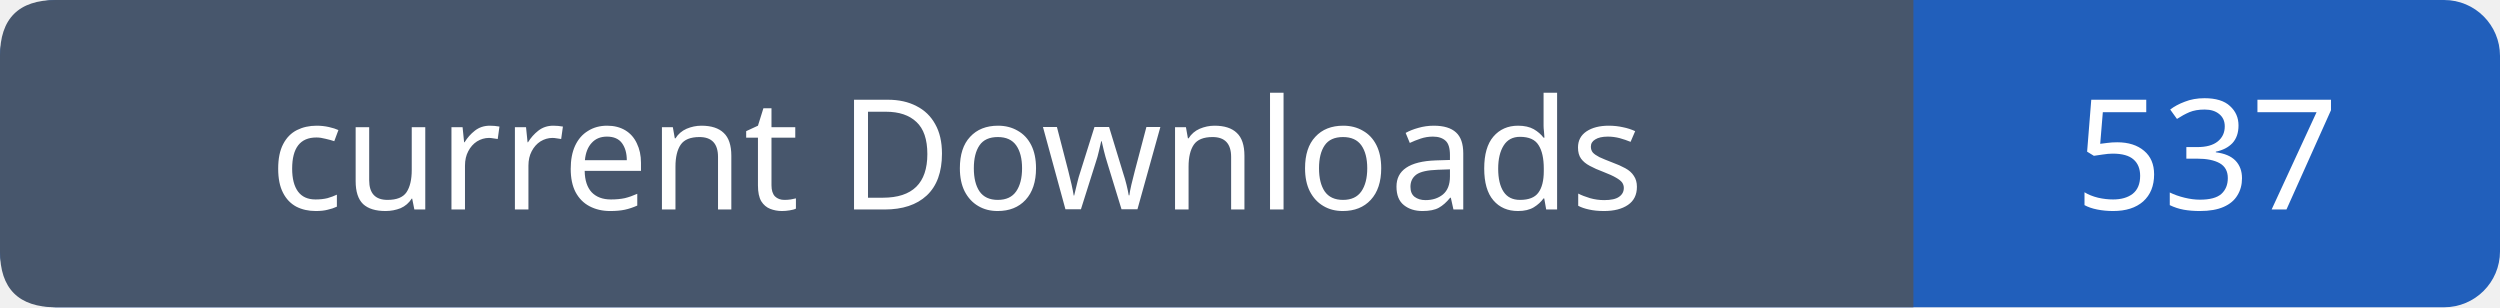
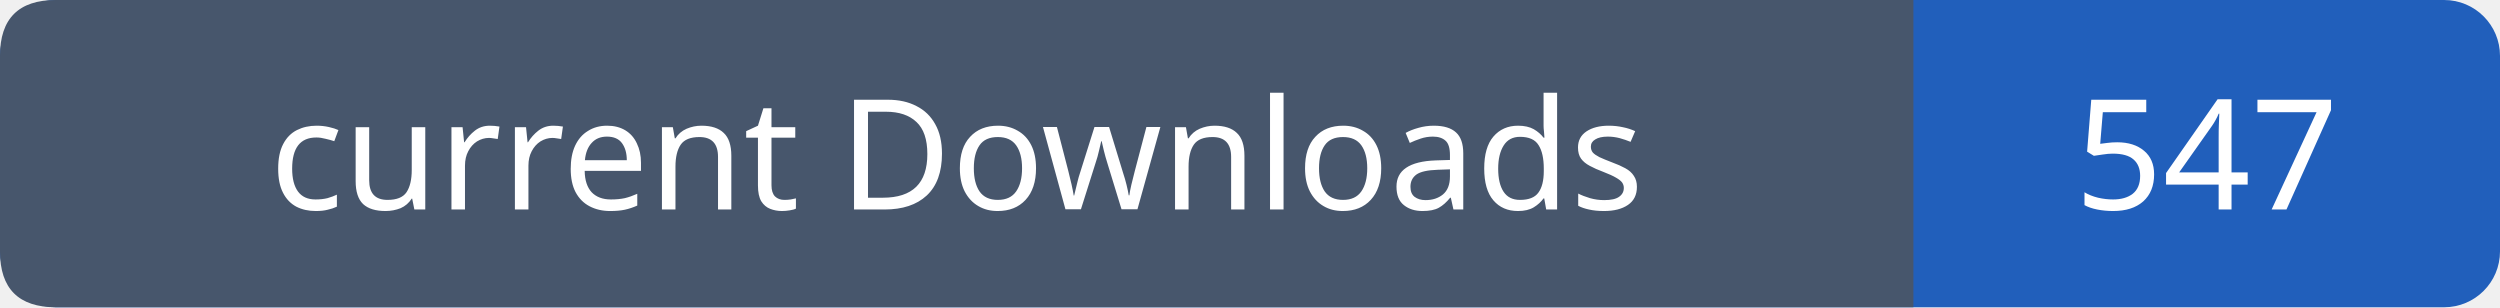
- <svg xmlns="http://www.w3.org/2000/svg" width="179" height="22" viewBox="0 0 179 22" role="img" aria-label="current Downloads: 537">
+ <svg xmlns="http://www.w3.org/2000/svg" width="179" height="22" viewBox="0 0 179 22" role="img" aria-label="current Downloads: 547">
  <rect width="179" height="22" rx="4" fill="#215fbb" />
  <path fill="#47566c" d="M4 0h133v22H4q-4 0-4-4V4q0-4 4-4" />
  <g font-family="Verdana,sans-serif" font-size="11" fill="white" text-anchor="middle">
    <text x="68.5" y="15">current Downloads</text>
-     <text x="158.0" y="15">537</text>
+     <text x="158.0" y="15">547</text>
  </g>
</svg>
